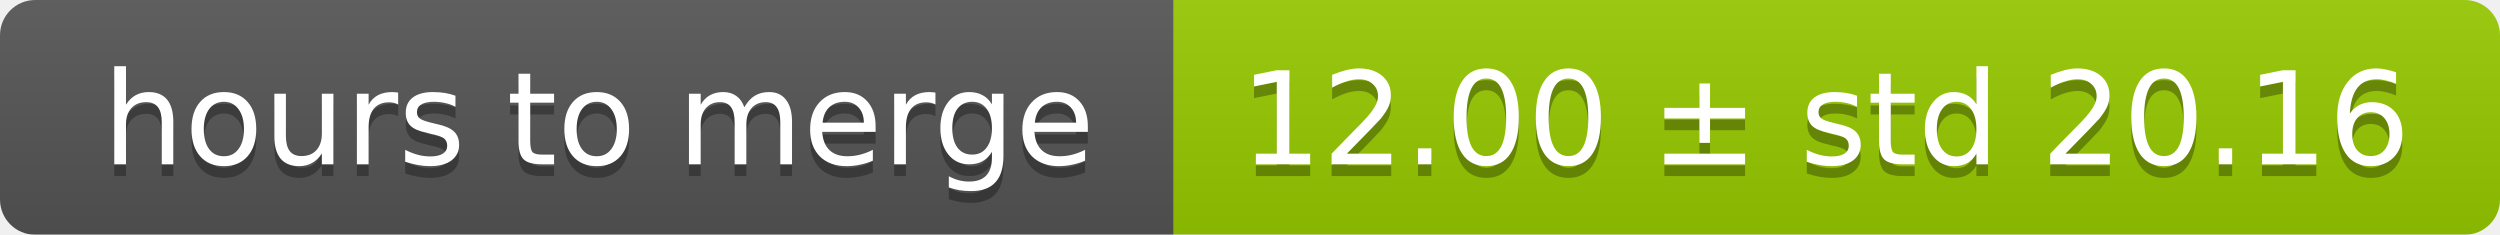
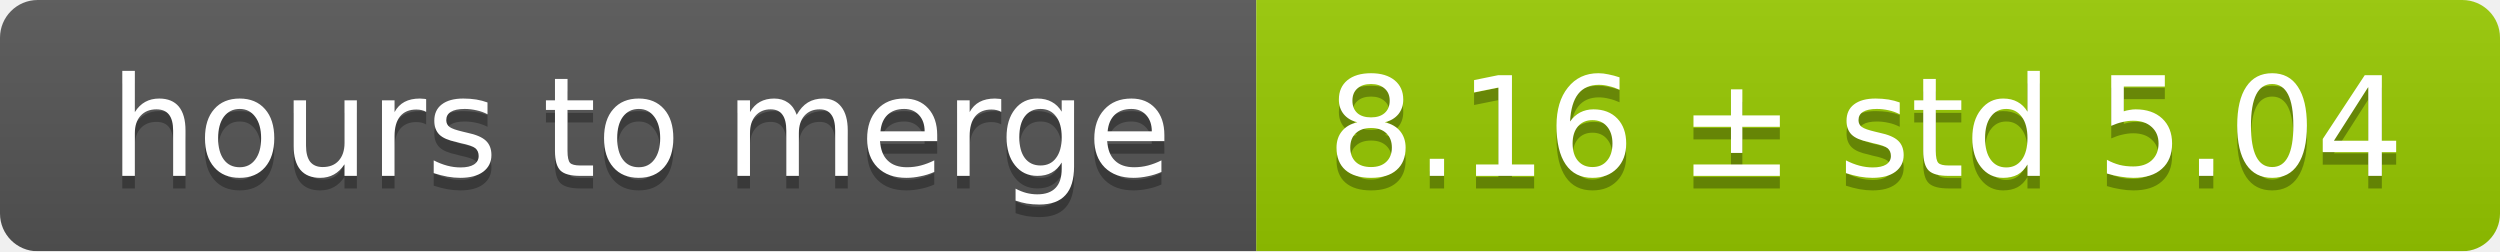
- <svg xmlns="http://www.w3.org/2000/svg" width="213" height="20">
+ <svg xmlns="http://www.w3.org/2000/svg" width="199" height="20">
  <linearGradient id="smooth" x2="0" y2="100%">
    <stop offset="0" stop-color="#bbb" stop-opacity=".1" />
    <stop offset="1" stop-opacity=".1" />
  </linearGradient>
  <mask id="round">
-     <rect width="213" height="20" rx="3" fill="#fff" />
+     <rect width="199" height="20" rx="3" fill="#fff" />
  </mask>
  <g mask="url(#round)">
    <rect width="100" height="20" fill="#555" />
-     <rect x="100" width="113" height="20" fill="#97ca00" />
-     <rect width="213" height="20" fill="url(#smooth)" />
+     <rect x="100" width="99" height="20" fill="#97ca00" />
+     <rect width="199" height="20" fill="url(#smooth)" />
  </g>
  <g fill="#fff" text-anchor="middle" font-family="DejaVu Sans,Verdana,Geneva,sans-serif" font-size="11">
    <text x="51" y="15" fill="#010101" fill-opacity=".3">hours to merge</text>
    <text x="51" y="14">hours to merge</text>
-     <text x="155.5" y="15" fill="#010101" fill-opacity=".3">12.00 ± std 20.16</text>
-     <text x="155.5" y="14">12.00 ± std 20.16</text>
+     <text x="148.5" y="15" fill="#010101" fill-opacity=".3">8.16 ± std 5.04</text>
+     <text x="148.5" y="14">8.16 ± std 5.04</text>
  </g>
</svg>
